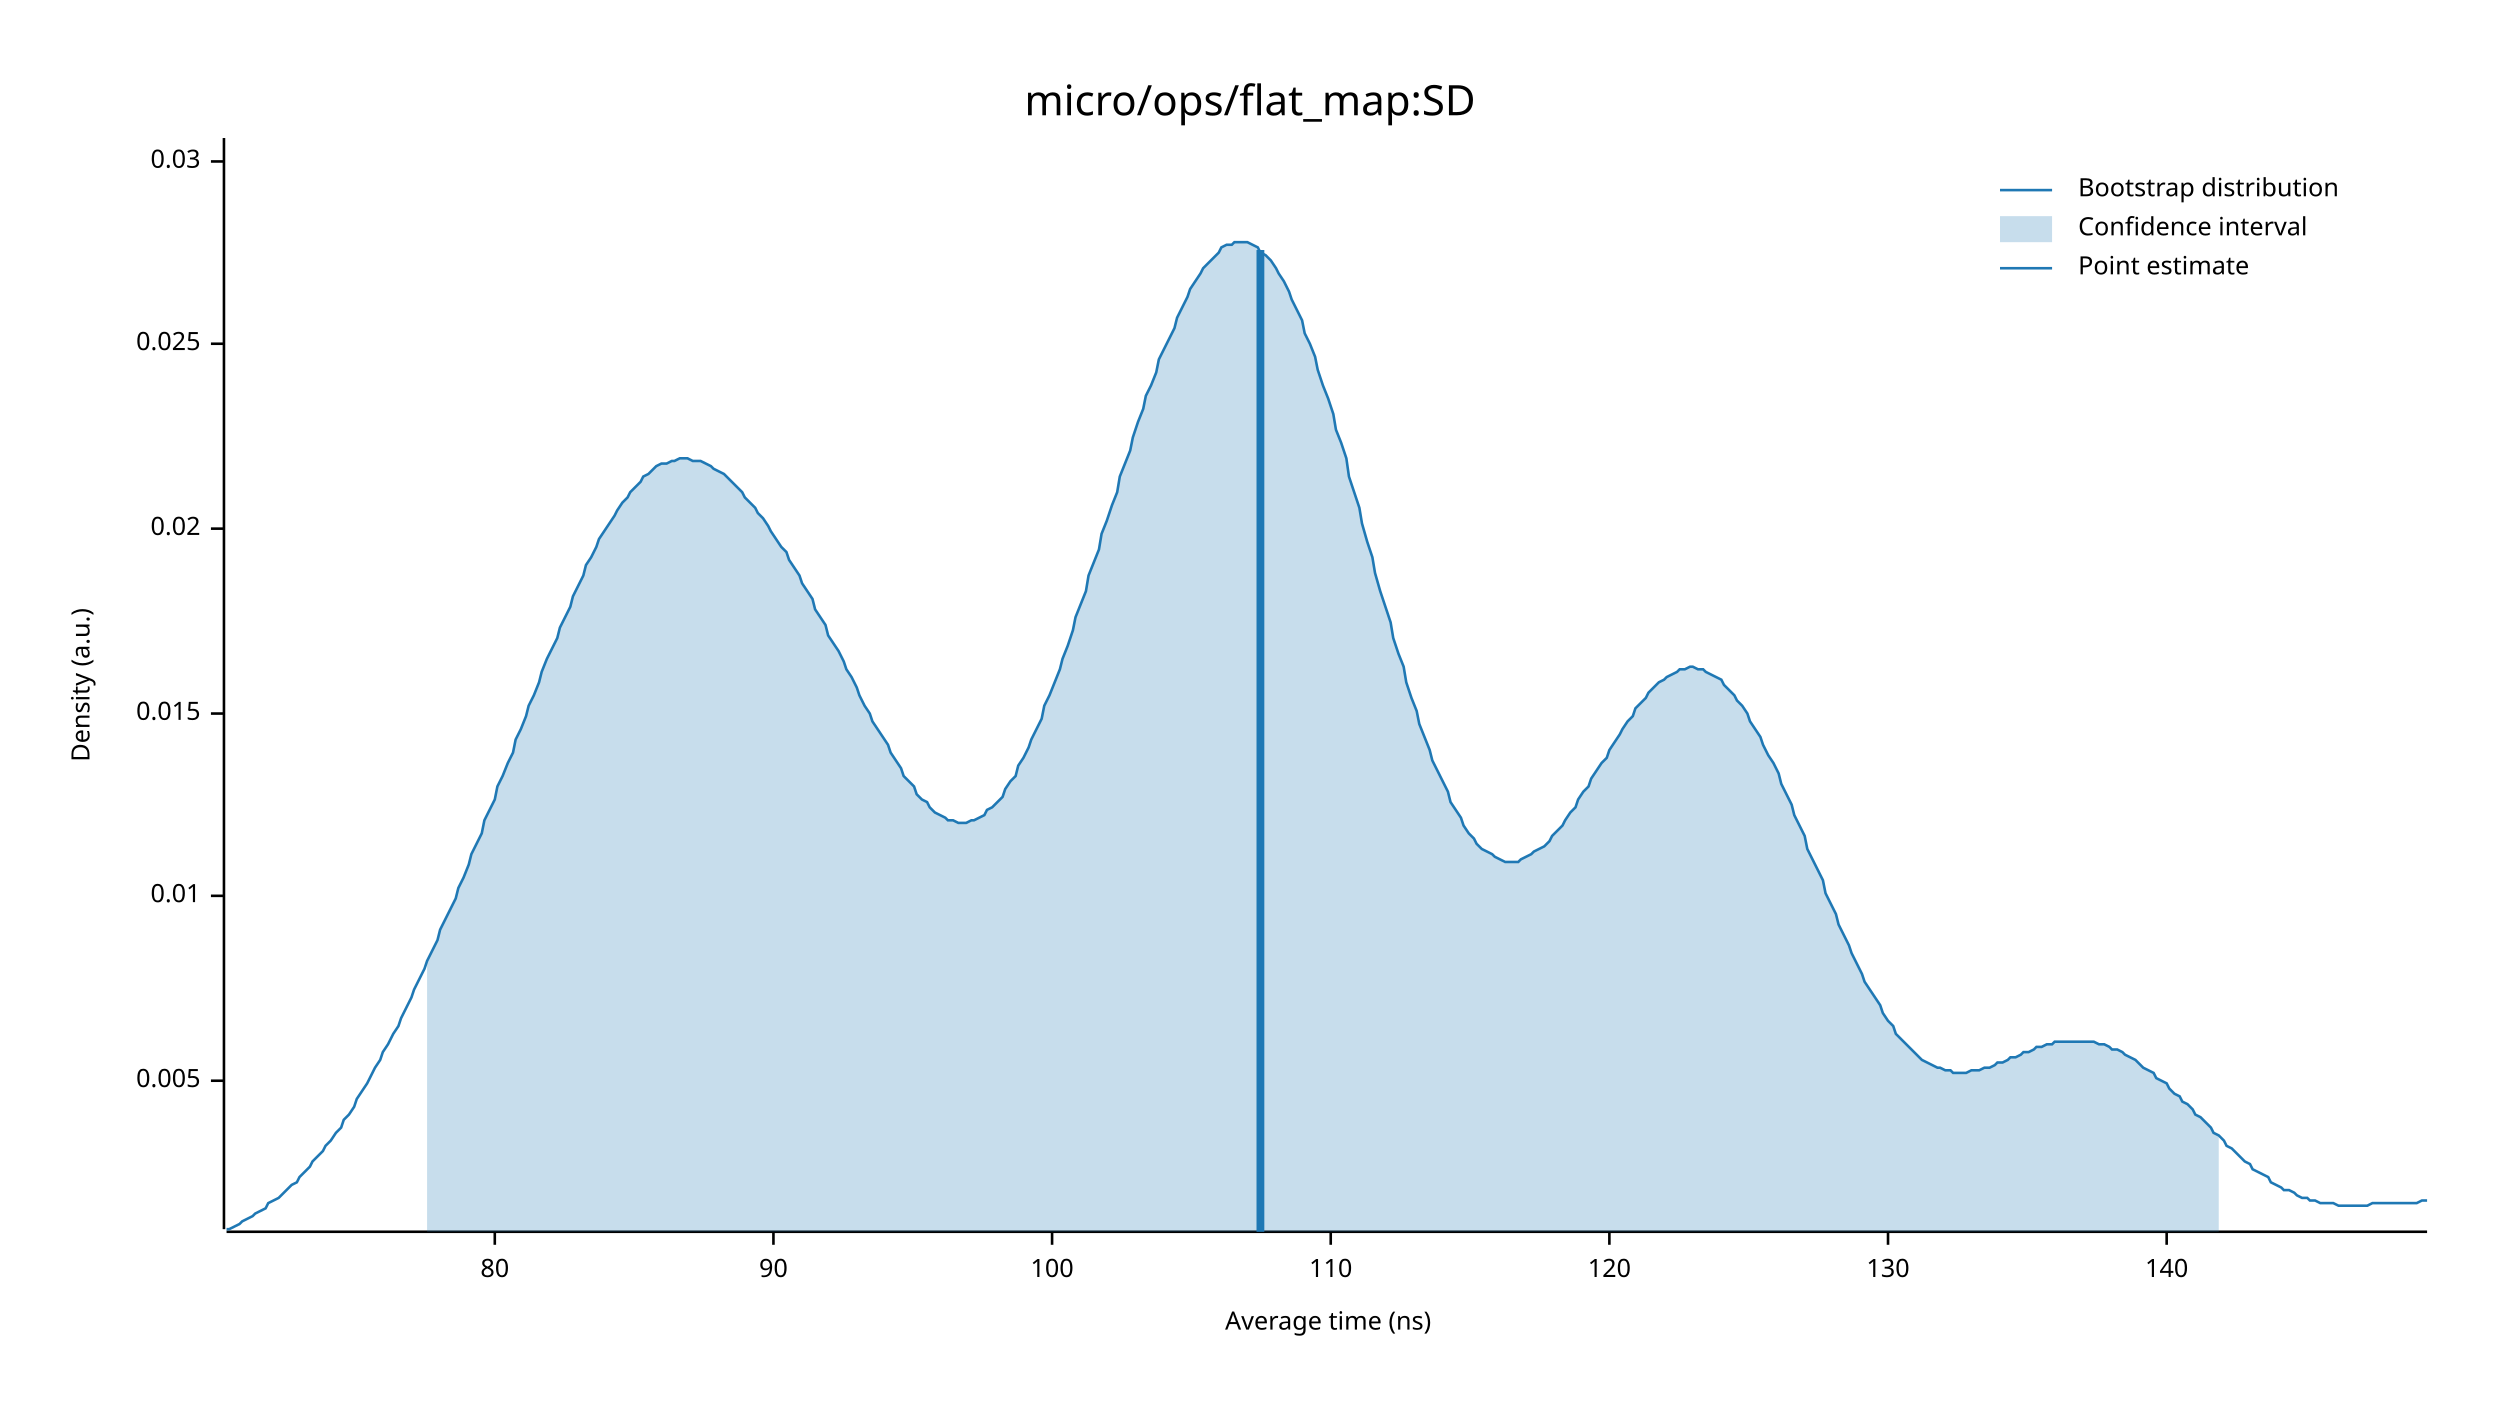
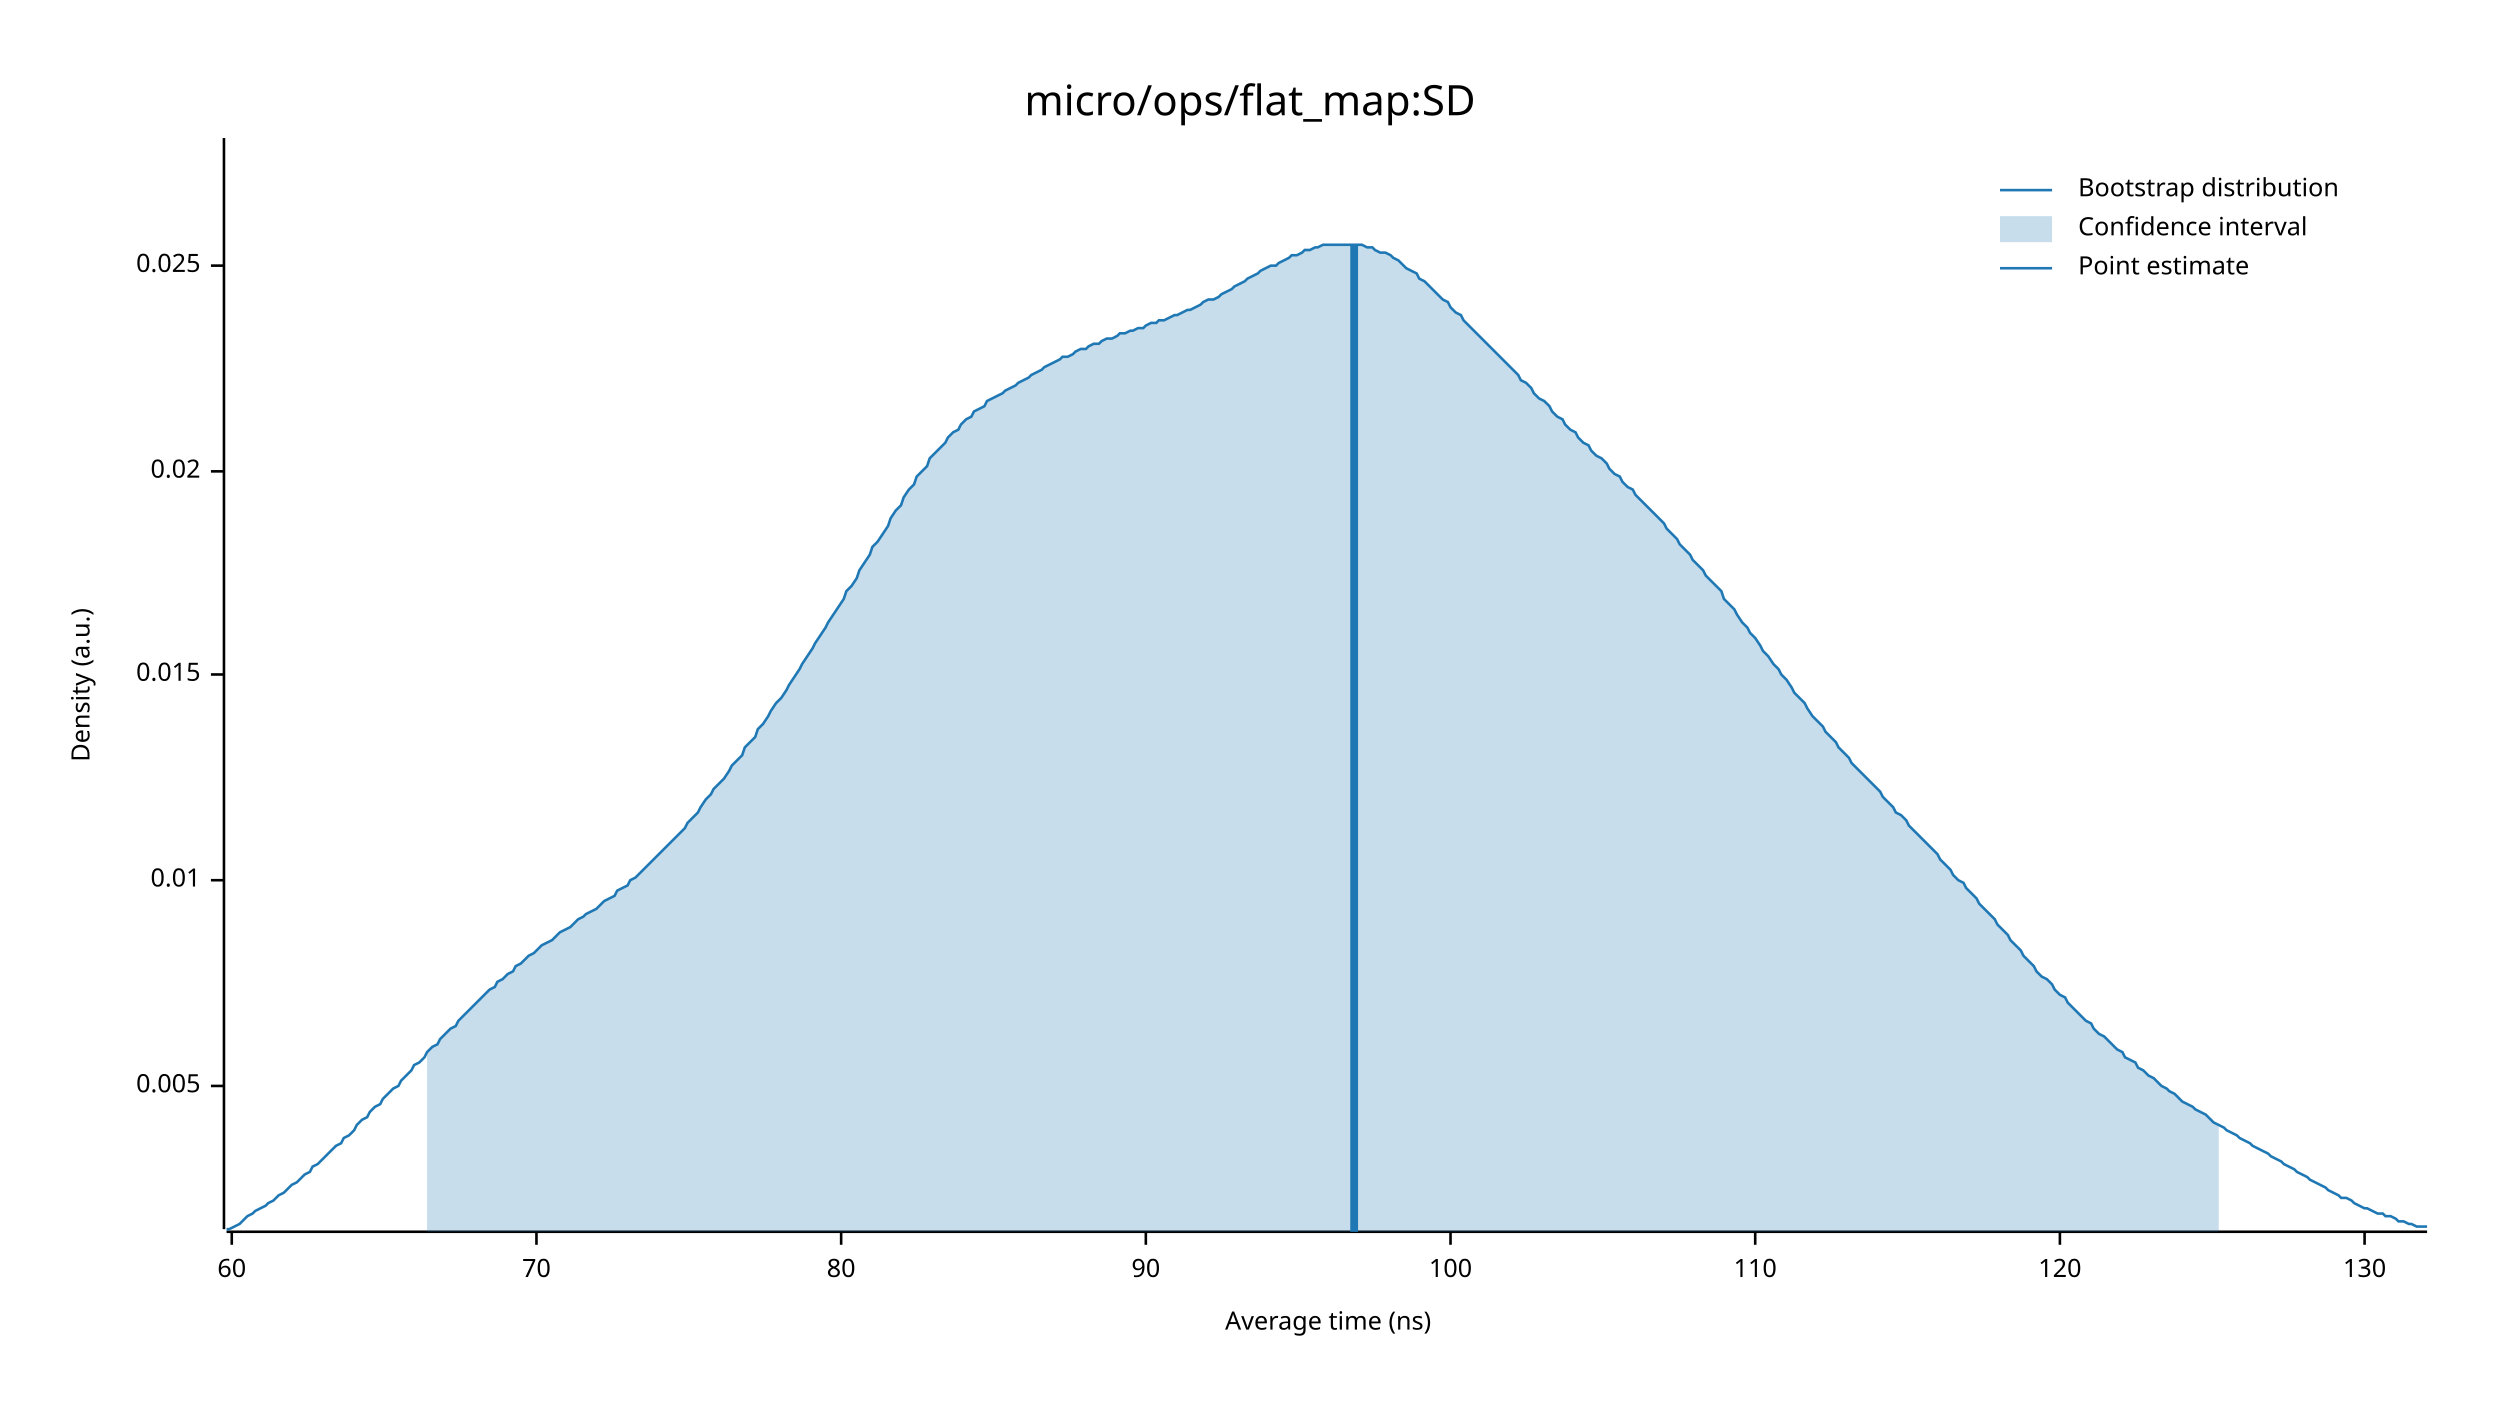
<svg xmlns="http://www.w3.org/2000/svg" width="960" height="540" viewBox="0 0 960 540">
  <text x="480" y="32" dy="0.76em" text-anchor="middle" font-family="sans-serif" font-size="16.129" opacity="1" fill="#000000">
micro/ops/flat_map:SD
</text>
  <text x="27" y="263" dy="0.76em" text-anchor="middle" font-family="sans-serif" font-size="9.677" opacity="1" fill="#000000" transform="rotate(270, 27, 263)">
Density (a.u.)
</text>
  <text x="510" y="513" dy="-0.5ex" text-anchor="middle" font-family="sans-serif" font-size="9.677" opacity="1" fill="#000000">
Average time (ns)
</text>
  <polyline fill="none" opacity="1" stroke="#000000" stroke-width="1" points="86,53 86,472 " />
-   <text x="77" y="415" dy="0.5ex" text-anchor="end" font-family="sans-serif" font-size="9.677" opacity="1" fill="#000000">
+   <text x="77" y="417" dy="0.5ex" text-anchor="end" font-family="sans-serif" font-size="9.677" opacity="1" fill="#000000">
0.005
</text>
-   <polyline fill="none" opacity="1" stroke="#000000" stroke-width="1" points="81,415 86,415 " />
-   <text x="77" y="344" dy="0.5ex" text-anchor="end" font-family="sans-serif" font-size="9.677" opacity="1" fill="#000000">
+   <polyline fill="none" opacity="1" stroke="#000000" stroke-width="1" points="81,417 86,417 " />
+   <text x="77" y="338" dy="0.5ex" text-anchor="end" font-family="sans-serif" font-size="9.677" opacity="1" fill="#000000">
0.01
</text>
-   <polyline fill="none" opacity="1" stroke="#000000" stroke-width="1" points="81,344 86,344 " />
-   <text x="77" y="274" dy="0.5ex" text-anchor="end" font-family="sans-serif" font-size="9.677" opacity="1" fill="#000000">
+   <polyline fill="none" opacity="1" stroke="#000000" stroke-width="1" points="81,338 86,338 " />
+   <text x="77" y="259" dy="0.5ex" text-anchor="end" font-family="sans-serif" font-size="9.677" opacity="1" fill="#000000">
0.015
</text>
-   <polyline fill="none" opacity="1" stroke="#000000" stroke-width="1" points="81,274 86,274 " />
-   <text x="77" y="203" dy="0.5ex" text-anchor="end" font-family="sans-serif" font-size="9.677" opacity="1" fill="#000000">
+   <polyline fill="none" opacity="1" stroke="#000000" stroke-width="1" points="81,259 86,259 " />
+   <text x="77" y="181" dy="0.5ex" text-anchor="end" font-family="sans-serif" font-size="9.677" opacity="1" fill="#000000">
0.02
</text>
-   <polyline fill="none" opacity="1" stroke="#000000" stroke-width="1" points="81,203 86,203 " />
-   <text x="77" y="132" dy="0.5ex" text-anchor="end" font-family="sans-serif" font-size="9.677" opacity="1" fill="#000000">
+   <polyline fill="none" opacity="1" stroke="#000000" stroke-width="1" points="81,181 86,181 " />
+   <text x="77" y="102" dy="0.5ex" text-anchor="end" font-family="sans-serif" font-size="9.677" opacity="1" fill="#000000">
0.025
</text>
-   <polyline fill="none" opacity="1" stroke="#000000" stroke-width="1" points="81,132 86,132 " />
-   <text x="77" y="62" dy="0.5ex" text-anchor="end" font-family="sans-serif" font-size="9.677" opacity="1" fill="#000000">
- 0.03
+   <polyline fill="none" opacity="1" stroke="#000000" stroke-width="1" points="81,102 86,102 " />
+   <polyline fill="none" opacity="1" stroke="#000000" stroke-width="1" points="87,473 932,473 " />
+   <text x="89" y="483" dy="0.76em" text-anchor="middle" font-family="sans-serif" font-size="9.677" opacity="1" fill="#000000">
+ 60
</text>
-   <polyline fill="none" opacity="1" stroke="#000000" stroke-width="1" points="81,62 86,62 " />
-   <polyline fill="none" opacity="1" stroke="#000000" stroke-width="1" points="87,473 932,473 " />
-   <text x="190" y="483" dy="0.76em" text-anchor="middle" font-family="sans-serif" font-size="9.677" opacity="1" fill="#000000">
+   <polyline fill="none" opacity="1" stroke="#000000" stroke-width="1" points="89,473 89,478 " />
+   <text x="206" y="483" dy="0.76em" text-anchor="middle" font-family="sans-serif" font-size="9.677" opacity="1" fill="#000000">
+ 70
+ </text>
+   <polyline fill="none" opacity="1" stroke="#000000" stroke-width="1" points="206,473 206,478 " />
+   <text x="323" y="483" dy="0.76em" text-anchor="middle" font-family="sans-serif" font-size="9.677" opacity="1" fill="#000000">
80
</text>
-   <polyline fill="none" opacity="1" stroke="#000000" stroke-width="1" points="190,473 190,478 " />
-   <text x="297" y="483" dy="0.76em" text-anchor="middle" font-family="sans-serif" font-size="9.677" opacity="1" fill="#000000">
+   <polyline fill="none" opacity="1" stroke="#000000" stroke-width="1" points="323,473 323,478 " />
+   <text x="440" y="483" dy="0.76em" text-anchor="middle" font-family="sans-serif" font-size="9.677" opacity="1" fill="#000000">
90
</text>
-   <polyline fill="none" opacity="1" stroke="#000000" stroke-width="1" points="297,473 297,478 " />
-   <text x="404" y="483" dy="0.76em" text-anchor="middle" font-family="sans-serif" font-size="9.677" opacity="1" fill="#000000">
+   <polyline fill="none" opacity="1" stroke="#000000" stroke-width="1" points="440,473 440,478 " />
+   <text x="557" y="483" dy="0.76em" text-anchor="middle" font-family="sans-serif" font-size="9.677" opacity="1" fill="#000000">
100
</text>
-   <polyline fill="none" opacity="1" stroke="#000000" stroke-width="1" points="404,473 404,478 " />
-   <text x="511" y="483" dy="0.76em" text-anchor="middle" font-family="sans-serif" font-size="9.677" opacity="1" fill="#000000">
+   <polyline fill="none" opacity="1" stroke="#000000" stroke-width="1" points="557,473 557,478 " />
+   <text x="674" y="483" dy="0.76em" text-anchor="middle" font-family="sans-serif" font-size="9.677" opacity="1" fill="#000000">
110
</text>
-   <polyline fill="none" opacity="1" stroke="#000000" stroke-width="1" points="511,473 511,478 " />
-   <text x="618" y="483" dy="0.76em" text-anchor="middle" font-family="sans-serif" font-size="9.677" opacity="1" fill="#000000">
+   <polyline fill="none" opacity="1" stroke="#000000" stroke-width="1" points="674,473 674,478 " />
+   <text x="791" y="483" dy="0.76em" text-anchor="middle" font-family="sans-serif" font-size="9.677" opacity="1" fill="#000000">
120
</text>
-   <polyline fill="none" opacity="1" stroke="#000000" stroke-width="1" points="618,473 618,478 " />
-   <text x="725" y="483" dy="0.76em" text-anchor="middle" font-family="sans-serif" font-size="9.677" opacity="1" fill="#000000">
+   <polyline fill="none" opacity="1" stroke="#000000" stroke-width="1" points="791,473 791,478 " />
+   <text x="908" y="483" dy="0.76em" text-anchor="middle" font-family="sans-serif" font-size="9.677" opacity="1" fill="#000000">
130
</text>
-   <polyline fill="none" opacity="1" stroke="#000000" stroke-width="1" points="725,473 725,478 " />
-   <text x="832" y="483" dy="0.76em" text-anchor="middle" font-family="sans-serif" font-size="9.677" opacity="1" fill="#000000">
- 140
- </text>
-   <polyline fill="none" opacity="1" stroke="#000000" stroke-width="1" points="832,473 832,478 " />
-   <polyline fill="none" opacity="1" stroke="#1F78B4" stroke-width="1" points="87,472 88,472 90,471 92,470 93,469 95,468 97,467 98,466 100,465 102,464 103,462 105,461 107,460 109,458 110,457 112,455 114,454 115,452 117,450 119,448 120,446 122,444 124,442 125,440 127,438 129,435 131,433 132,430 134,428 136,425 137,422 139,419 141,416 142,414 144,410 146,407 147,404 149,401 151,397 153,394 154,391 156,387 158,383 159,380 161,376 163,372 164,369 166,365 168,361 169,357 171,353 173,349 175,345 176,341 178,337 180,332 181,328 183,324 185,320 186,315 188,311 190,307 191,302 193,298 195,293 197,289 198,284 200,280 202,275 203,271 205,267 207,262 208,258 210,253 212,249 214,245 215,241 217,237 219,233 220,229 222,225 224,221 225,217 227,214 229,210 230,207 232,204 234,201 236,198 237,196 239,193 241,191 242,189 244,187 246,185 247,183 249,182 251,180 252,179 254,178 256,178 258,177 259,177 261,176 263,176 264,176 266,177 268,177 269,177 271,178 273,179 274,180 276,181 278,182 280,184 281,185 283,187 285,189 286,191 288,193 290,195 291,197 293,199 295,202 296,204 298,207 300,210 302,212 303,215 305,218 307,221 308,224 310,227 312,230 313,234 315,237 317,240 318,244 320,247 322,250 324,254 325,257 327,260 329,264 330,267 332,271 334,274 335,277 337,280 339,283 341,286 342,289 344,292 346,295 347,298 349,300 351,302 352,305 354,307 356,308 357,310 359,312 361,313 363,314 364,315 366,315 368,316 369,316 371,316 373,315 374,315 376,314 378,313 379,311 381,310 383,308 385,306 386,303 388,300 390,298 391,294 393,291 395,287 396,284 398,280 400,276 401,271 403,267 405,262 407,257 408,253 410,248 412,242 413,237 415,232 417,227 418,221 420,216 422,211 423,205 425,200 427,194 429,189 430,183 432,178 434,173 435,168 437,162 439,157 440,152 442,148 444,143 445,138 447,134 449,130 451,126 452,122 454,118 456,114 457,111 459,108 461,105 462,103 464,101 466,99 468,97 469,95 471,94 473,94 474,93 476,93 478,93 479,93 481,94 483,95 484,97 486,98 488,100 490,103 491,105 493,108 495,112 496,115 498,119 500,123 501,128 503,132 505,137 506,142 508,148 510,153 512,159 513,165 515,170 517,176 518,183 520,189 522,195 523,201 525,208 527,214 528,220 530,227 532,233 534,239 535,245 537,251 539,256 540,262 542,268 544,273 545,278 547,283 549,288 550,292 552,296 554,300 556,304 557,308 559,311 561,314 562,317 564,320 566,322 567,324 569,326 571,327 573,328 574,329 576,330 578,331 579,331 581,331 583,331 584,330 586,329 588,328 589,327 591,326 593,325 595,323 596,321 598,319 600,317 601,315 603,312 605,310 606,307 608,304 610,302 611,299 613,296 615,293 617,291 618,288 620,285 622,282 623,280 625,277 627,275 628,272 630,270 632,268 633,266 635,264 637,262 639,261 640,260 642,259 644,258 645,257 647,257 649,256 650,256 652,257 654,257 655,258 657,259 659,260 661,261 662,263 664,265 666,267 667,269 669,271 671,274 672,277 674,280 676,283 677,286 679,290 681,293 683,297 684,301 686,305 688,309 689,313 691,317 693,321 694,326 696,330 698,334 700,338 701,343 703,347 705,351 706,355 708,359 710,363 711,366 713,370 715,374 716,377 718,380 720,383 722,386 723,389 725,392 727,394 728,397 730,399 732,401 733,402 735,404 737,406 738,407 740,408 742,409 744,410 745,410 747,411 749,411 750,412 752,412 754,412 755,412 757,411 759,411 760,411 762,410 764,410 766,409 767,408 769,408 771,407 772,406 774,406 776,405 777,404 779,404 781,403 782,402 784,402 786,401 788,401 789,400 791,400 793,400 794,400 796,400 798,400 799,400 801,400 803,400 804,400 806,401 808,401 810,402 811,403 813,403 815,404 816,405 818,406 820,407 821,408 823,410 825,411 827,412 828,414 830,415 832,416 833,418 835,420 837,421 838,423 840,424 842,426 843,428 845,429 847,431 849,433 850,435 852,436 854,438 855,440 857,441 859,443 860,444 862,446 864,447 865,449 867,450 869,451 871,452 872,454 874,455 876,456 877,457 879,457 881,458 882,459 884,460 886,460 887,461 889,461 891,462 893,462 894,462 896,462 898,463 899,463 901,463 903,463 904,463 906,463 908,463 909,463 911,462 913,462 915,462 916,462 918,462 920,462 921,462 923,462 925,462 926,462 928,462 930,461 932,461 " />
-   <polygon opacity="0.25" fill="#1F78B4" points="164,369 166,365 168,361 169,357 171,353 173,349 175,345 176,341 178,337 180,332 181,328 183,324 185,320 186,315 188,311 190,307 191,302 193,298 195,293 197,289 198,284 200,280 202,275 203,271 205,267 207,262 208,258 210,253 212,249 214,245 215,241 217,237 219,233 220,229 222,225 224,221 225,217 227,214 229,210 230,207 232,204 234,201 236,198 237,196 239,193 241,191 242,189 244,187 246,185 247,183 249,182 251,180 252,179 254,178 256,178 258,177 259,177 261,176 263,176 264,176 266,177 268,177 269,177 271,178 273,179 274,180 276,181 278,182 280,184 281,185 283,187 285,189 286,191 288,193 290,195 291,197 293,199 295,202 296,204 298,207 300,210 302,212 303,215 305,218 307,221 308,224 310,227 312,230 313,234 315,237 317,240 318,244 320,247 322,250 324,254 325,257 327,260 329,264 330,267 332,271 334,274 335,277 337,280 339,283 341,286 342,289 344,292 346,295 347,298 349,300 351,302 352,305 354,307 356,308 357,310 359,312 361,313 363,314 364,315 366,315 368,316 369,316 371,316 373,315 374,315 376,314 378,313 379,311 381,310 383,308 385,306 386,303 388,300 390,298 391,294 393,291 395,287 396,284 398,280 400,276 401,271 403,267 405,262 407,257 408,253 410,248 412,242 413,237 415,232 417,227 418,221 420,216 422,211 423,205 425,200 427,194 429,189 430,183 432,178 434,173 435,168 437,162 439,157 440,152 442,148 444,143 445,138 447,134 449,130 451,126 452,122 454,118 456,114 457,111 459,108 461,105 462,103 464,101 466,99 468,97 469,95 471,94 473,94 474,93 476,93 478,93 479,93 481,94 483,95 484,97 486,98 488,100 490,103 491,105 493,108 495,112 496,115 498,119 500,123 501,128 503,132 505,137 506,142 508,148 510,153 512,159 513,165 515,170 517,176 518,183 520,189 522,195 523,201 525,208 527,214 528,220 530,227 532,233 534,239 535,245 537,251 539,256 540,262 542,268 544,273 545,278 547,283 549,288 550,292 552,296 554,300 556,304 557,308 559,311 561,314 562,317 564,320 566,322 567,324 569,326 571,327 573,328 574,329 576,330 578,331 579,331 581,331 583,331 584,330 586,329 588,328 589,327 591,326 593,325 595,323 596,321 598,319 600,317 601,315 603,312 605,310 606,307 608,304 610,302 611,299 613,296 615,293 617,291 618,288 620,285 622,282 623,280 625,277 627,275 628,272 630,270 632,268 633,266 635,264 637,262 639,261 640,260 642,259 644,258 645,257 647,257 649,256 650,256 652,257 654,257 655,258 657,259 659,260 661,261 662,263 664,265 666,267 667,269 669,271 671,274 672,277 674,280 676,283 677,286 679,290 681,293 683,297 684,301 686,305 688,309 689,313 691,317 693,321 694,326 696,330 698,334 700,338 701,343 703,347 705,351 706,355 708,359 710,363 711,366 713,370 715,374 716,377 718,380 720,383 722,386 723,389 725,392 727,394 728,397 730,399 732,401 733,402 735,404 737,406 738,407 740,408 742,409 744,410 745,410 747,411 749,411 750,412 752,412 754,412 755,412 757,411 759,411 760,411 762,410 764,410 766,409 767,408 769,408 771,407 772,406 774,406 776,405 777,404 779,404 781,403 782,402 784,402 786,401 788,401 789,400 791,400 793,400 794,400 796,400 798,400 799,400 801,400 803,400 804,400 806,401 808,401 810,402 811,403 813,403 815,404 816,405 818,406 820,407 821,408 823,410 825,411 827,412 828,414 830,415 832,416 833,418 835,420 837,421 838,423 840,424 842,426 843,428 845,429 847,431 849,433 850,435 852,436 852,473 164,473 " />
-   <polyline fill="none" opacity="1" stroke="#1F78B4" stroke-width="3" points="484,473 484,96 " />
+   <polyline fill="none" opacity="1" stroke="#000000" stroke-width="1" points="908,473 908,478 " />
+   <polyline fill="none" opacity="1" stroke="#1F78B4" stroke-width="1" points="87,472 88,472 90,471 92,470 93,469 95,467 97,466 98,465 100,464 102,463 103,462 105,461 107,459 109,458 110,457 112,455 114,454 115,453 117,451 119,450 120,448 122,447 124,445 125,444 127,442 129,440 131,439 132,437 134,436 136,434 137,432 139,430 141,429 142,427 144,425 146,424 147,422 149,420 151,418 153,417 154,415 156,413 158,411 159,409 161,408 163,406 164,404 166,402 168,401 169,399 171,397 173,395 175,394 176,392 178,390 180,388 181,387 183,385 185,383 186,382 188,380 190,379 191,377 193,376 195,374 197,373 198,371 200,370 202,368 203,367 205,366 207,364 208,363 210,362 212,361 214,359 215,358 217,357 219,356 220,355 222,353 224,352 225,351 227,350 229,349 230,348 232,346 234,345 236,344 237,342 239,341 241,340 242,338 244,337 246,335 247,334 249,332 251,330 252,329 254,327 256,325 258,323 259,322 261,320 263,318 264,316 266,314 268,312 269,310 271,307 273,305 274,303 276,301 278,299 280,296 281,294 283,292 285,290 286,287 288,285 290,283 291,280 293,278 295,275 296,273 298,270 300,268 302,265 303,263 305,260 307,257 308,255 310,252 312,249 313,247 315,244 317,241 318,239 320,236 322,233 324,230 325,227 327,225 329,222 330,219 332,216 334,213 335,210 337,208 339,205 341,202 342,199 344,196 346,194 347,191 349,188 351,186 352,183 354,181 356,179 357,176 359,174 361,172 363,170 364,168 366,166 368,165 369,163 371,161 373,160 374,158 376,157 378,156 379,154 381,153 383,152 385,151 386,150 388,149 390,148 391,147 393,146 395,145 396,144 398,143 400,142 401,141 403,140 405,139 407,138 408,137 410,137 412,136 413,135 415,134 417,134 418,133 420,132 422,132 423,131 425,130 427,130 429,129 430,128 432,128 434,127 435,127 437,126 439,126 440,125 442,124 444,124 445,123 447,123 449,122 451,121 452,121 454,120 456,119 457,119 459,118 461,117 462,116 464,115 466,115 468,114 469,113 471,112 473,111 474,110 476,109 478,108 479,107 481,106 483,105 484,104 486,103 488,102 490,102 491,101 493,100 495,99 496,98 498,98 500,97 501,96 503,96 505,95 506,95 508,94 510,94 512,94 513,94 515,94 517,94 518,94 520,94 522,94 523,94 525,95 527,95 528,96 530,97 532,97 534,98 535,99 537,100 539,102 540,103 542,104 544,105 545,107 547,108 549,110 550,111 552,113 554,115 556,116 557,118 559,120 561,121 562,123 564,125 566,127 567,128 569,130 571,132 573,134 574,135 576,137 578,139 579,140 581,142 583,144 584,146 586,147 588,149 589,151 591,153 593,154 595,156 596,158 598,160 600,161 601,163 603,165 605,166 606,168 608,170 610,171 611,173 613,175 615,176 617,178 618,180 620,182 622,183 623,185 625,187 627,188 628,190 630,192 632,194 633,195 635,197 637,199 639,201 640,203 642,205 644,207 645,209 647,211 649,213 650,215 652,217 654,219 655,221 657,223 659,225 661,227 662,230 664,232 666,234 667,236 669,239 671,241 672,243 674,245 676,248 677,250 679,252 681,255 683,257 684,259 686,261 688,264 689,266 691,268 693,270 694,272 696,275 698,277 700,279 701,281 703,283 705,285 706,287 708,289 710,291 711,293 713,295 715,297 716,298 718,300 720,302 722,304 723,306 725,308 727,310 728,312 730,313 732,315 733,317 735,319 737,321 738,322 740,324 742,326 744,328 745,330 747,332 749,334 750,336 752,338 754,339 755,341 757,343 759,345 760,347 762,349 764,351 766,353 767,355 769,357 771,359 772,361 774,363 776,365 777,367 779,369 781,371 782,373 784,375 786,376 788,378 789,380 791,382 793,383 794,385 796,387 798,389 799,390 801,392 803,393 804,395 806,397 808,398 810,400 811,401 813,403 815,404 816,406 818,407 820,408 821,410 823,411 825,413 827,414 828,415 830,417 832,418 833,419 835,420 837,422 838,423 840,424 842,425 843,426 845,427 847,428 849,430 850,431 852,432 854,433 855,434 857,435 859,436 860,437 862,438 864,439 865,440 867,441 869,442 871,443 872,444 874,445 876,446 877,447 879,448 881,449 882,450 884,451 886,452 887,453 889,454 891,455 893,456 894,457 896,458 898,459 899,460 901,460 903,461 904,462 906,463 908,464 909,464 911,465 913,466 915,466 916,467 918,467 920,468 921,469 923,469 925,470 926,470 928,471 930,471 932,471 " />
+   <polygon opacity="0.25" fill="#1F78B4" points="164,404 166,402 168,401 169,399 171,397 173,395 175,394 176,392 178,390 180,388 181,387 183,385 185,383 186,382 188,380 190,379 191,377 193,376 195,374 197,373 198,371 200,370 202,368 203,367 205,366 207,364 208,363 210,362 212,361 214,359 215,358 217,357 219,356 220,355 222,353 224,352 225,351 227,350 229,349 230,348 232,346 234,345 236,344 237,342 239,341 241,340 242,338 244,337 246,335 247,334 249,332 251,330 252,329 254,327 256,325 258,323 259,322 261,320 263,318 264,316 266,314 268,312 269,310 271,307 273,305 274,303 276,301 278,299 280,296 281,294 283,292 285,290 286,287 288,285 290,283 291,280 293,278 295,275 296,273 298,270 300,268 302,265 303,263 305,260 307,257 308,255 310,252 312,249 313,247 315,244 317,241 318,239 320,236 322,233 324,230 325,227 327,225 329,222 330,219 332,216 334,213 335,210 337,208 339,205 341,202 342,199 344,196 346,194 347,191 349,188 351,186 352,183 354,181 356,179 357,176 359,174 361,172 363,170 364,168 366,166 368,165 369,163 371,161 373,160 374,158 376,157 378,156 379,154 381,153 383,152 385,151 386,150 388,149 390,148 391,147 393,146 395,145 396,144 398,143 400,142 401,141 403,140 405,139 407,138 408,137 410,137 412,136 413,135 415,134 417,134 418,133 420,132 422,132 423,131 425,130 427,130 429,129 430,128 432,128 434,127 435,127 437,126 439,126 440,125 442,124 444,124 445,123 447,123 449,122 451,121 452,121 454,120 456,119 457,119 459,118 461,117 462,116 464,115 466,115 468,114 469,113 471,112 473,111 474,110 476,109 478,108 479,107 481,106 483,105 484,104 486,103 488,102 490,102 491,101 493,100 495,99 496,98 498,98 500,97 501,96 503,96 505,95 506,95 508,94 510,94 512,94 513,94 515,94 517,94 518,94 520,94 522,94 523,94 525,95 527,95 528,96 530,97 532,97 534,98 535,99 537,100 539,102 540,103 542,104 544,105 545,107 547,108 549,110 550,111 552,113 554,115 556,116 557,118 559,120 561,121 562,123 564,125 566,127 567,128 569,130 571,132 573,134 574,135 576,137 578,139 579,140 581,142 583,144 584,146 586,147 588,149 589,151 591,153 593,154 595,156 596,158 598,160 600,161 601,163 603,165 605,166 606,168 608,170 610,171 611,173 613,175 615,176 617,178 618,180 620,182 622,183 623,185 625,187 627,188 628,190 630,192 632,194 633,195 635,197 637,199 639,201 640,203 642,205 644,207 645,209 647,211 649,213 650,215 652,217 654,219 655,221 657,223 659,225 661,227 662,230 664,232 666,234 667,236 669,239 671,241 672,243 674,245 676,248 677,250 679,252 681,255 683,257 684,259 686,261 688,264 689,266 691,268 693,270 694,272 696,275 698,277 700,279 701,281 703,283 705,285 706,287 708,289 710,291 711,293 713,295 715,297 716,298 718,300 720,302 722,304 723,306 725,308 727,310 728,312 730,313 732,315 733,317 735,319 737,321 738,322 740,324 742,326 744,328 745,330 747,332 749,334 750,336 752,338 754,339 755,341 757,343 759,345 760,347 762,349 764,351 766,353 767,355 769,357 771,359 772,361 774,363 776,365 777,367 779,369 781,371 782,373 784,375 786,376 788,378 789,380 791,382 793,383 794,385 796,387 798,389 799,390 801,392 803,393 804,395 806,397 808,398 810,400 811,401 813,403 815,404 816,406 818,407 820,408 821,410 823,411 825,413 827,414 828,415 830,417 832,418 833,419 835,420 837,422 838,423 840,424 842,425 843,426 845,427 847,428 849,430 850,431 852,432 852,473 164,473 " />
+   <polyline fill="none" opacity="1" stroke="#1F78B4" stroke-width="3" points="520,473 520,94 " />
  <text x="798" y="68" dy="0.76em" text-anchor="start" font-family="sans-serif" font-size="9.677" opacity="1" fill="#000000">
Bootstrap distribution
</text>
  <text x="798" y="83" dy="0.76em" text-anchor="start" font-family="sans-serif" font-size="9.677" opacity="1" fill="#000000">
Confidence interval
</text>
  <text x="798" y="98" dy="0.76em" text-anchor="start" font-family="sans-serif" font-size="9.677" opacity="1" fill="#000000">
Point estimate
</text>
  <polyline fill="none" opacity="1" stroke="#1F78B4" stroke-width="1" points="768,73 788,73 " />
  <rect x="768" y="83" width="20" height="10" opacity="0.25" fill="#1F78B4" stroke="none" />
  <polyline fill="none" opacity="1" stroke="#1F78B4" stroke-width="1" points="768,103 788,103 " />
</svg>
